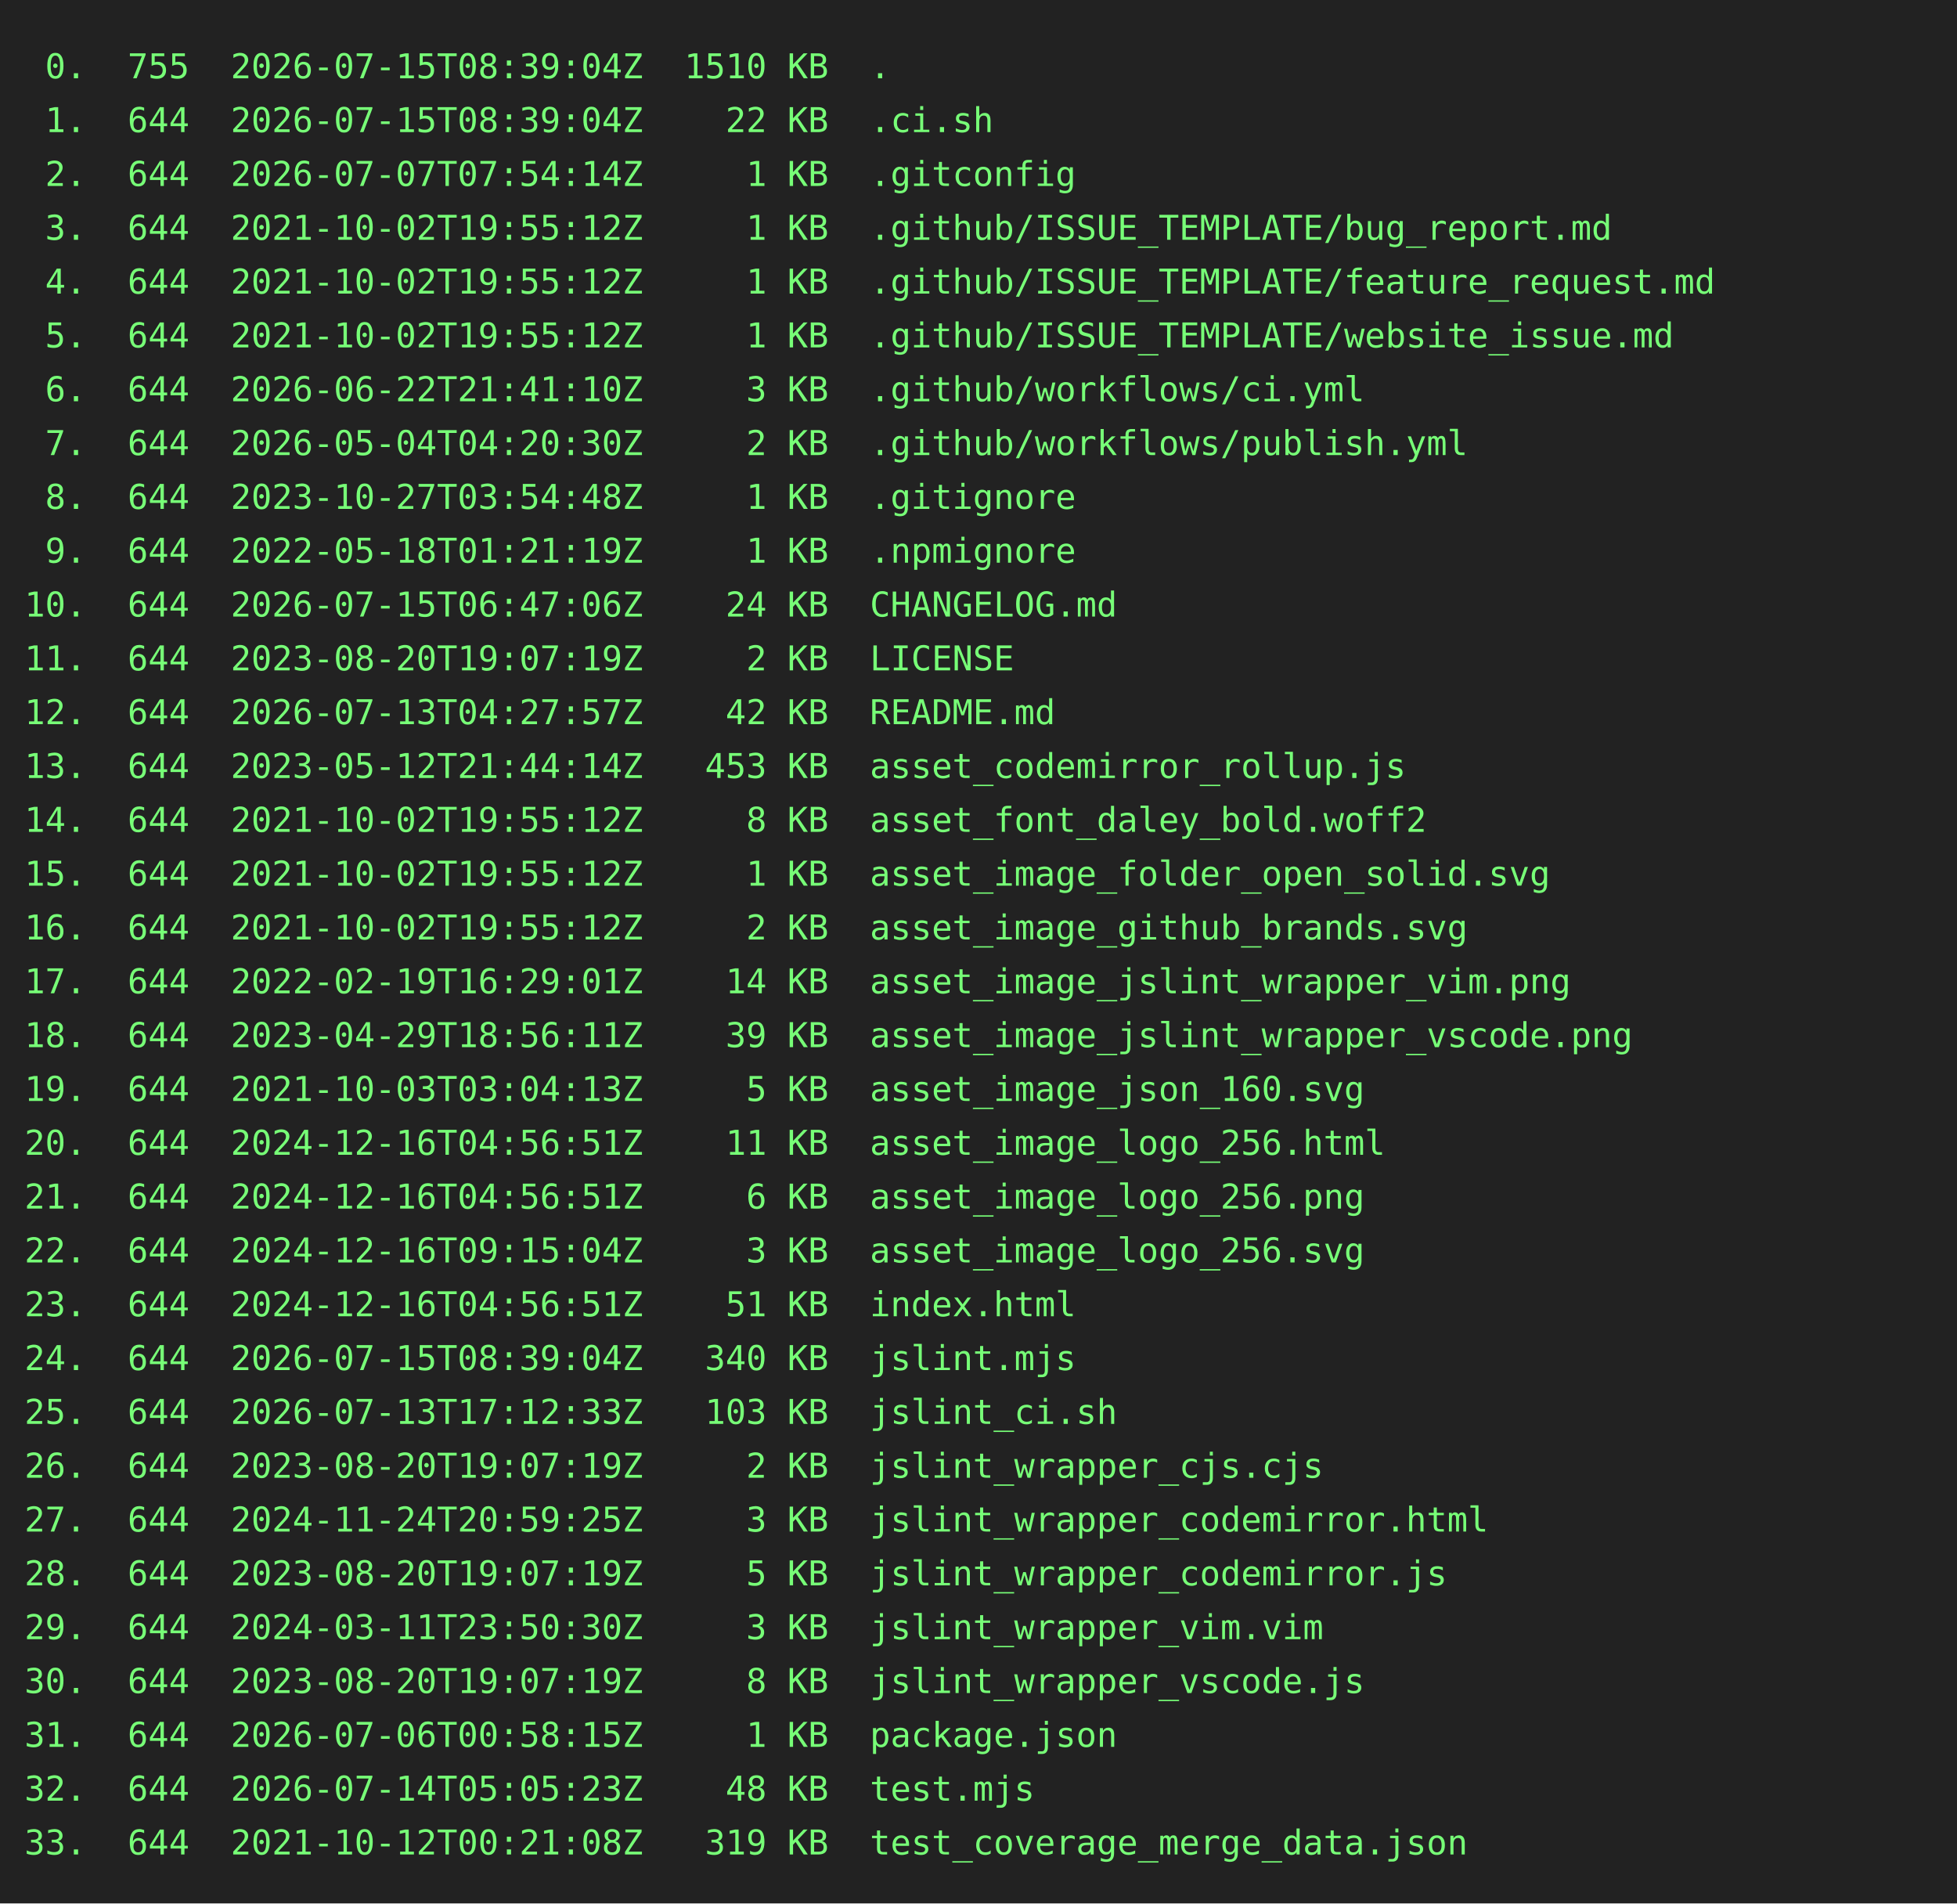
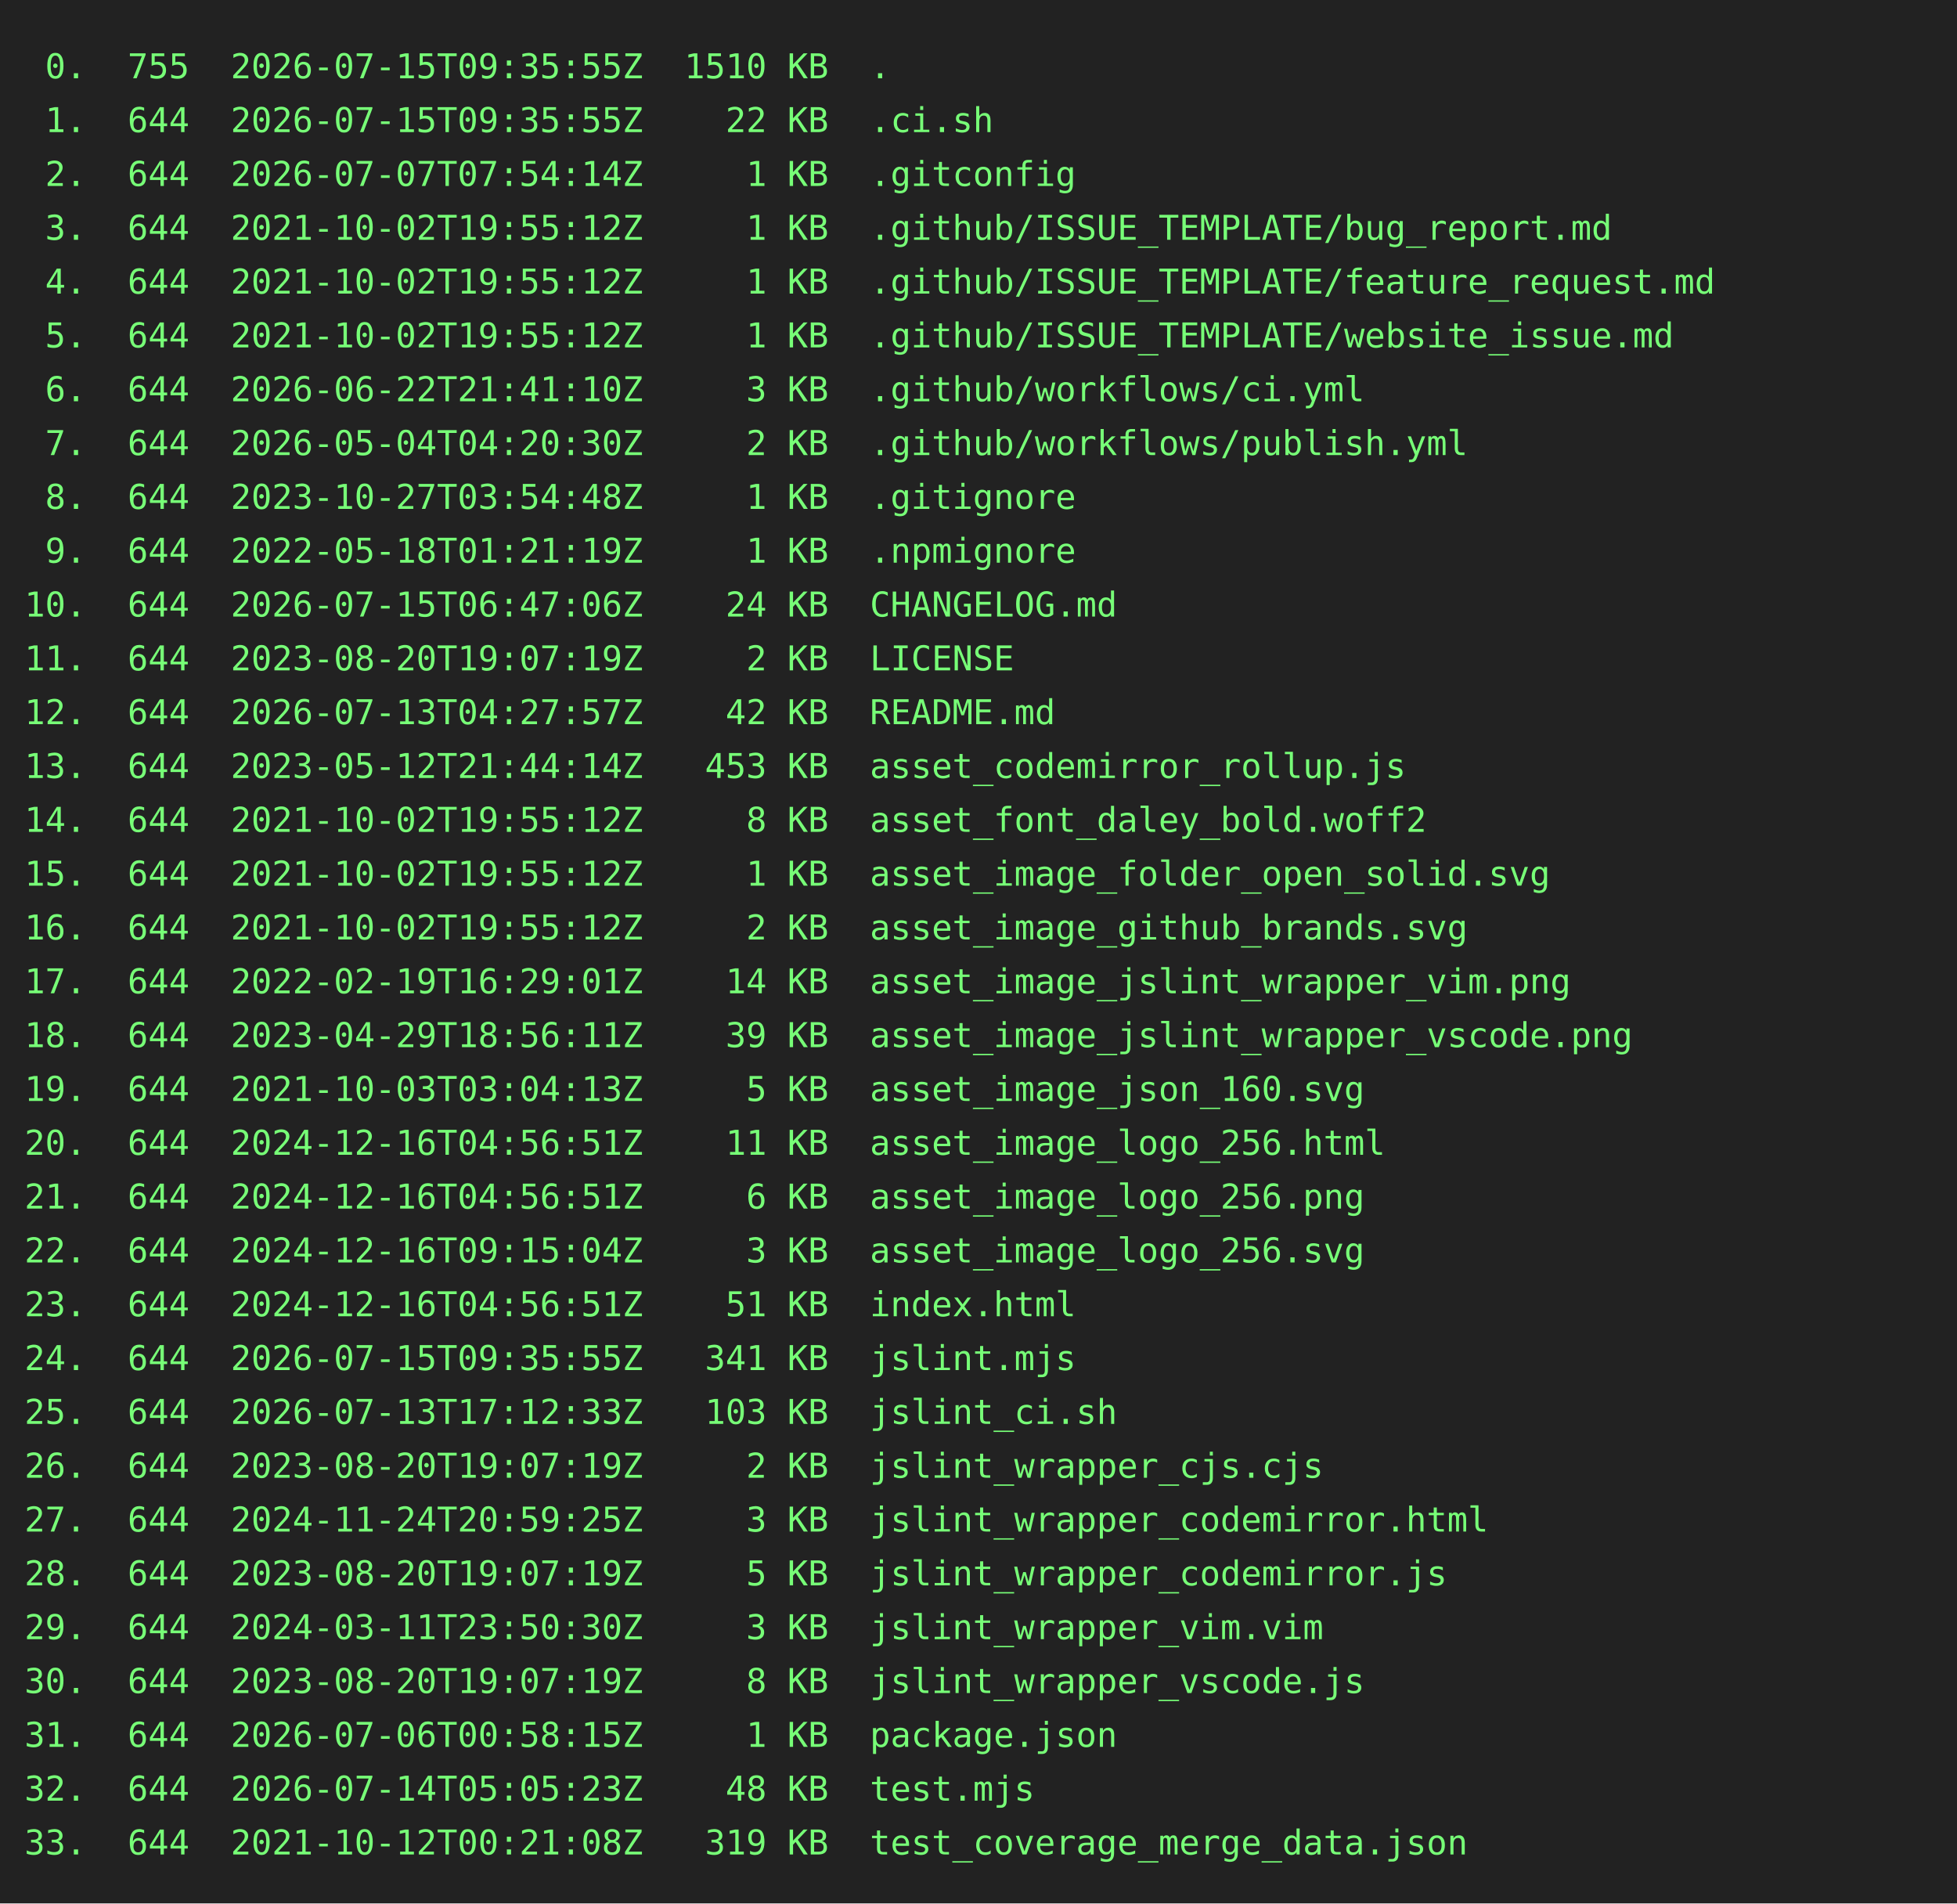
<svg xmlns="http://www.w3.org/2000/svg" height="778" width="800">
  <rect height="778" fill="#222" width="800" />
  <text fill="#7f7" font-family="consolas, menlo, monospace" font-size="14" xml:space="preserve">
-     <tspan lengthAdjust="spacingAndGlyphs" textLength="768" x="10" y="32"> 0.  755  2026-07-15T08:39:04Z  1510 KB  .                                                       </tspan>
-     <tspan lengthAdjust="spacingAndGlyphs" textLength="768" x="10" y="54"> 1.  644  2026-07-15T08:39:04Z    22 KB  .ci.sh                                                  </tspan>
+     <tspan lengthAdjust="spacingAndGlyphs" textLength="768" x="10" y="32"> 0.  755  2026-07-15T09:35:55Z  1510 KB  .                                                       </tspan>
+     <tspan lengthAdjust="spacingAndGlyphs" textLength="768" x="10" y="54"> 1.  644  2026-07-15T09:35:55Z    22 KB  .ci.sh                                                  </tspan>
    <tspan lengthAdjust="spacingAndGlyphs" textLength="768" x="10" y="76"> 2.  644  2026-07-07T07:54:14Z     1 KB  .gitconfig                                              </tspan>
    <tspan lengthAdjust="spacingAndGlyphs" textLength="768" x="10" y="98"> 3.  644  2021-10-02T19:55:12Z     1 KB  .github/ISSUE_TEMPLATE/bug_report.md                    </tspan>
    <tspan lengthAdjust="spacingAndGlyphs" textLength="768" x="10" y="120"> 4.  644  2021-10-02T19:55:12Z     1 KB  .github/ISSUE_TEMPLATE/feature_request.md               </tspan>
    <tspan lengthAdjust="spacingAndGlyphs" textLength="768" x="10" y="142"> 5.  644  2021-10-02T19:55:12Z     1 KB  .github/ISSUE_TEMPLATE/website_issue.md                 </tspan>
    <tspan lengthAdjust="spacingAndGlyphs" textLength="768" x="10" y="164"> 6.  644  2026-06-22T21:41:10Z     3 KB  .github/workflows/ci.yml                                </tspan>
    <tspan lengthAdjust="spacingAndGlyphs" textLength="768" x="10" y="186"> 7.  644  2026-05-04T04:20:30Z     2 KB  .github/workflows/publish.yml                           </tspan>
    <tspan lengthAdjust="spacingAndGlyphs" textLength="768" x="10" y="208"> 8.  644  2023-10-27T03:54:48Z     1 KB  .gitignore                                              </tspan>
    <tspan lengthAdjust="spacingAndGlyphs" textLength="768" x="10" y="230"> 9.  644  2022-05-18T01:21:19Z     1 KB  .npmignore                                              </tspan>
    <tspan lengthAdjust="spacingAndGlyphs" textLength="768" x="10" y="252">10.  644  2026-07-15T06:47:06Z    24 KB  CHANGELOG.md                                            </tspan>
    <tspan lengthAdjust="spacingAndGlyphs" textLength="768" x="10" y="274">11.  644  2023-08-20T19:07:19Z     2 KB  LICENSE                                                 </tspan>
    <tspan lengthAdjust="spacingAndGlyphs" textLength="768" x="10" y="296">12.  644  2026-07-13T04:27:57Z    42 KB  README.md                                               </tspan>
    <tspan lengthAdjust="spacingAndGlyphs" textLength="768" x="10" y="318">13.  644  2023-05-12T21:44:14Z   453 KB  asset_codemirror_rollup.js                              </tspan>
    <tspan lengthAdjust="spacingAndGlyphs" textLength="768" x="10" y="340">14.  644  2021-10-02T19:55:12Z     8 KB  asset_font_daley_bold.woff2                             </tspan>
    <tspan lengthAdjust="spacingAndGlyphs" textLength="768" x="10" y="362">15.  644  2021-10-02T19:55:12Z     1 KB  asset_image_folder_open_solid.svg                       </tspan>
    <tspan lengthAdjust="spacingAndGlyphs" textLength="768" x="10" y="384">16.  644  2021-10-02T19:55:12Z     2 KB  asset_image_github_brands.svg                           </tspan>
    <tspan lengthAdjust="spacingAndGlyphs" textLength="768" x="10" y="406">17.  644  2022-02-19T16:29:01Z    14 KB  asset_image_jslint_wrapper_vim.png                      </tspan>
    <tspan lengthAdjust="spacingAndGlyphs" textLength="768" x="10" y="428">18.  644  2023-04-29T18:56:11Z    39 KB  asset_image_jslint_wrapper_vscode.png                   </tspan>
    <tspan lengthAdjust="spacingAndGlyphs" textLength="768" x="10" y="450">19.  644  2021-10-03T03:04:13Z     5 KB  asset_image_json_160.svg                                </tspan>
    <tspan lengthAdjust="spacingAndGlyphs" textLength="768" x="10" y="472">20.  644  2024-12-16T04:56:51Z    11 KB  asset_image_logo_256.html                               </tspan>
    <tspan lengthAdjust="spacingAndGlyphs" textLength="768" x="10" y="494">21.  644  2024-12-16T04:56:51Z     6 KB  asset_image_logo_256.png                                </tspan>
    <tspan lengthAdjust="spacingAndGlyphs" textLength="768" x="10" y="516">22.  644  2024-12-16T09:15:04Z     3 KB  asset_image_logo_256.svg                                </tspan>
    <tspan lengthAdjust="spacingAndGlyphs" textLength="768" x="10" y="538">23.  644  2024-12-16T04:56:51Z    51 KB  index.html                                              </tspan>
-     <tspan lengthAdjust="spacingAndGlyphs" textLength="768" x="10" y="560">24.  644  2026-07-15T08:39:04Z   340 KB  jslint.mjs                                              </tspan>
+     <tspan lengthAdjust="spacingAndGlyphs" textLength="768" x="10" y="560">24.  644  2026-07-15T09:35:55Z   341 KB  jslint.mjs                                              </tspan>
    <tspan lengthAdjust="spacingAndGlyphs" textLength="768" x="10" y="582">25.  644  2026-07-13T17:12:33Z   103 KB  jslint_ci.sh                                            </tspan>
    <tspan lengthAdjust="spacingAndGlyphs" textLength="768" x="10" y="604">26.  644  2023-08-20T19:07:19Z     2 KB  jslint_wrapper_cjs.cjs                                  </tspan>
    <tspan lengthAdjust="spacingAndGlyphs" textLength="768" x="10" y="626">27.  644  2024-11-24T20:59:25Z     3 KB  jslint_wrapper_codemirror.html                          </tspan>
    <tspan lengthAdjust="spacingAndGlyphs" textLength="768" x="10" y="648">28.  644  2023-08-20T19:07:19Z     5 KB  jslint_wrapper_codemirror.js                            </tspan>
    <tspan lengthAdjust="spacingAndGlyphs" textLength="768" x="10" y="670">29.  644  2024-03-11T23:50:30Z     3 KB  jslint_wrapper_vim.vim                                  </tspan>
    <tspan lengthAdjust="spacingAndGlyphs" textLength="768" x="10" y="692">30.  644  2023-08-20T19:07:19Z     8 KB  jslint_wrapper_vscode.js                                </tspan>
    <tspan lengthAdjust="spacingAndGlyphs" textLength="768" x="10" y="714">31.  644  2026-07-06T00:58:15Z     1 KB  package.json                                            </tspan>
    <tspan lengthAdjust="spacingAndGlyphs" textLength="768" x="10" y="736">32.  644  2026-07-14T05:05:23Z    48 KB  test.mjs                                                </tspan>
    <tspan lengthAdjust="spacingAndGlyphs" textLength="768" x="10" y="758">33.  644  2021-10-12T00:21:08Z   319 KB  test_coverage_merge_data.json                           </tspan>
  </text>
</svg>
